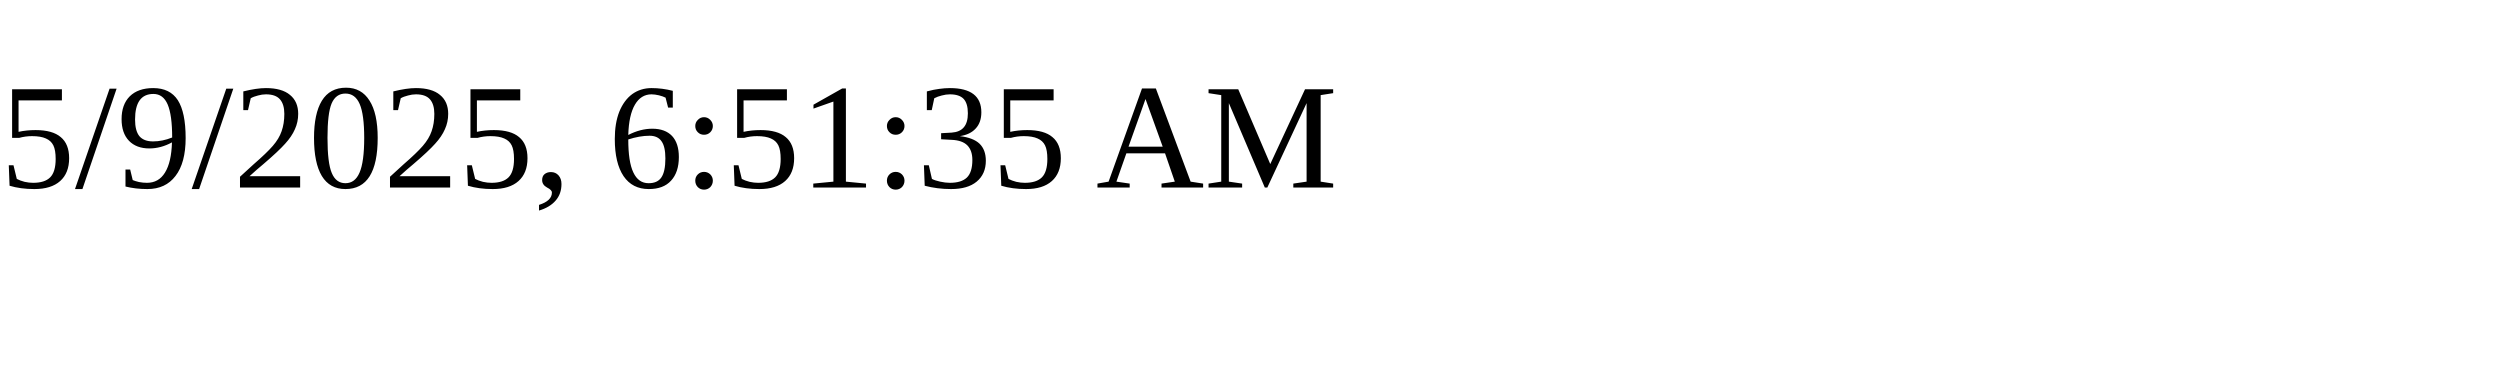
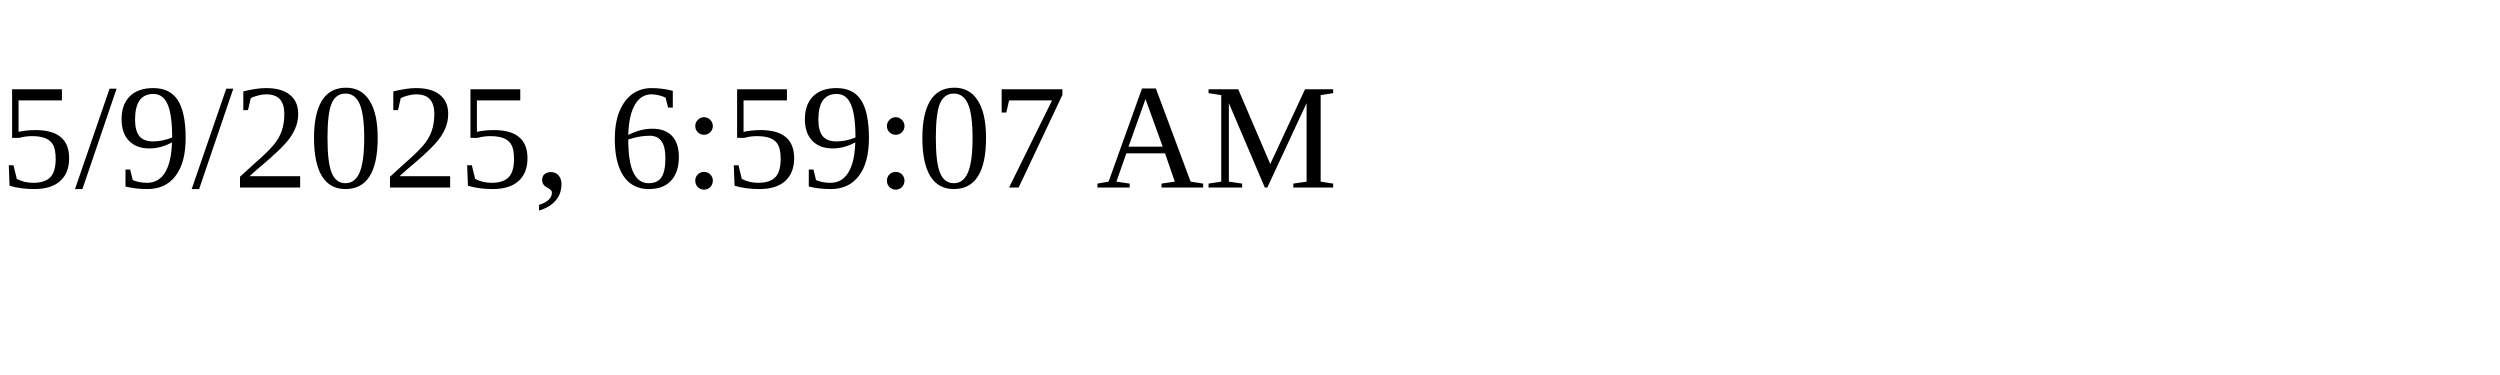
<svg xmlns="http://www.w3.org/2000/svg" height="30" width="200">
-   <text x="0" y="15">5/9/2025, 6:51:35 AM</text>
+   <text x="0" y="15">5/9/2025, 6:59:07 AM</text>
</svg>
